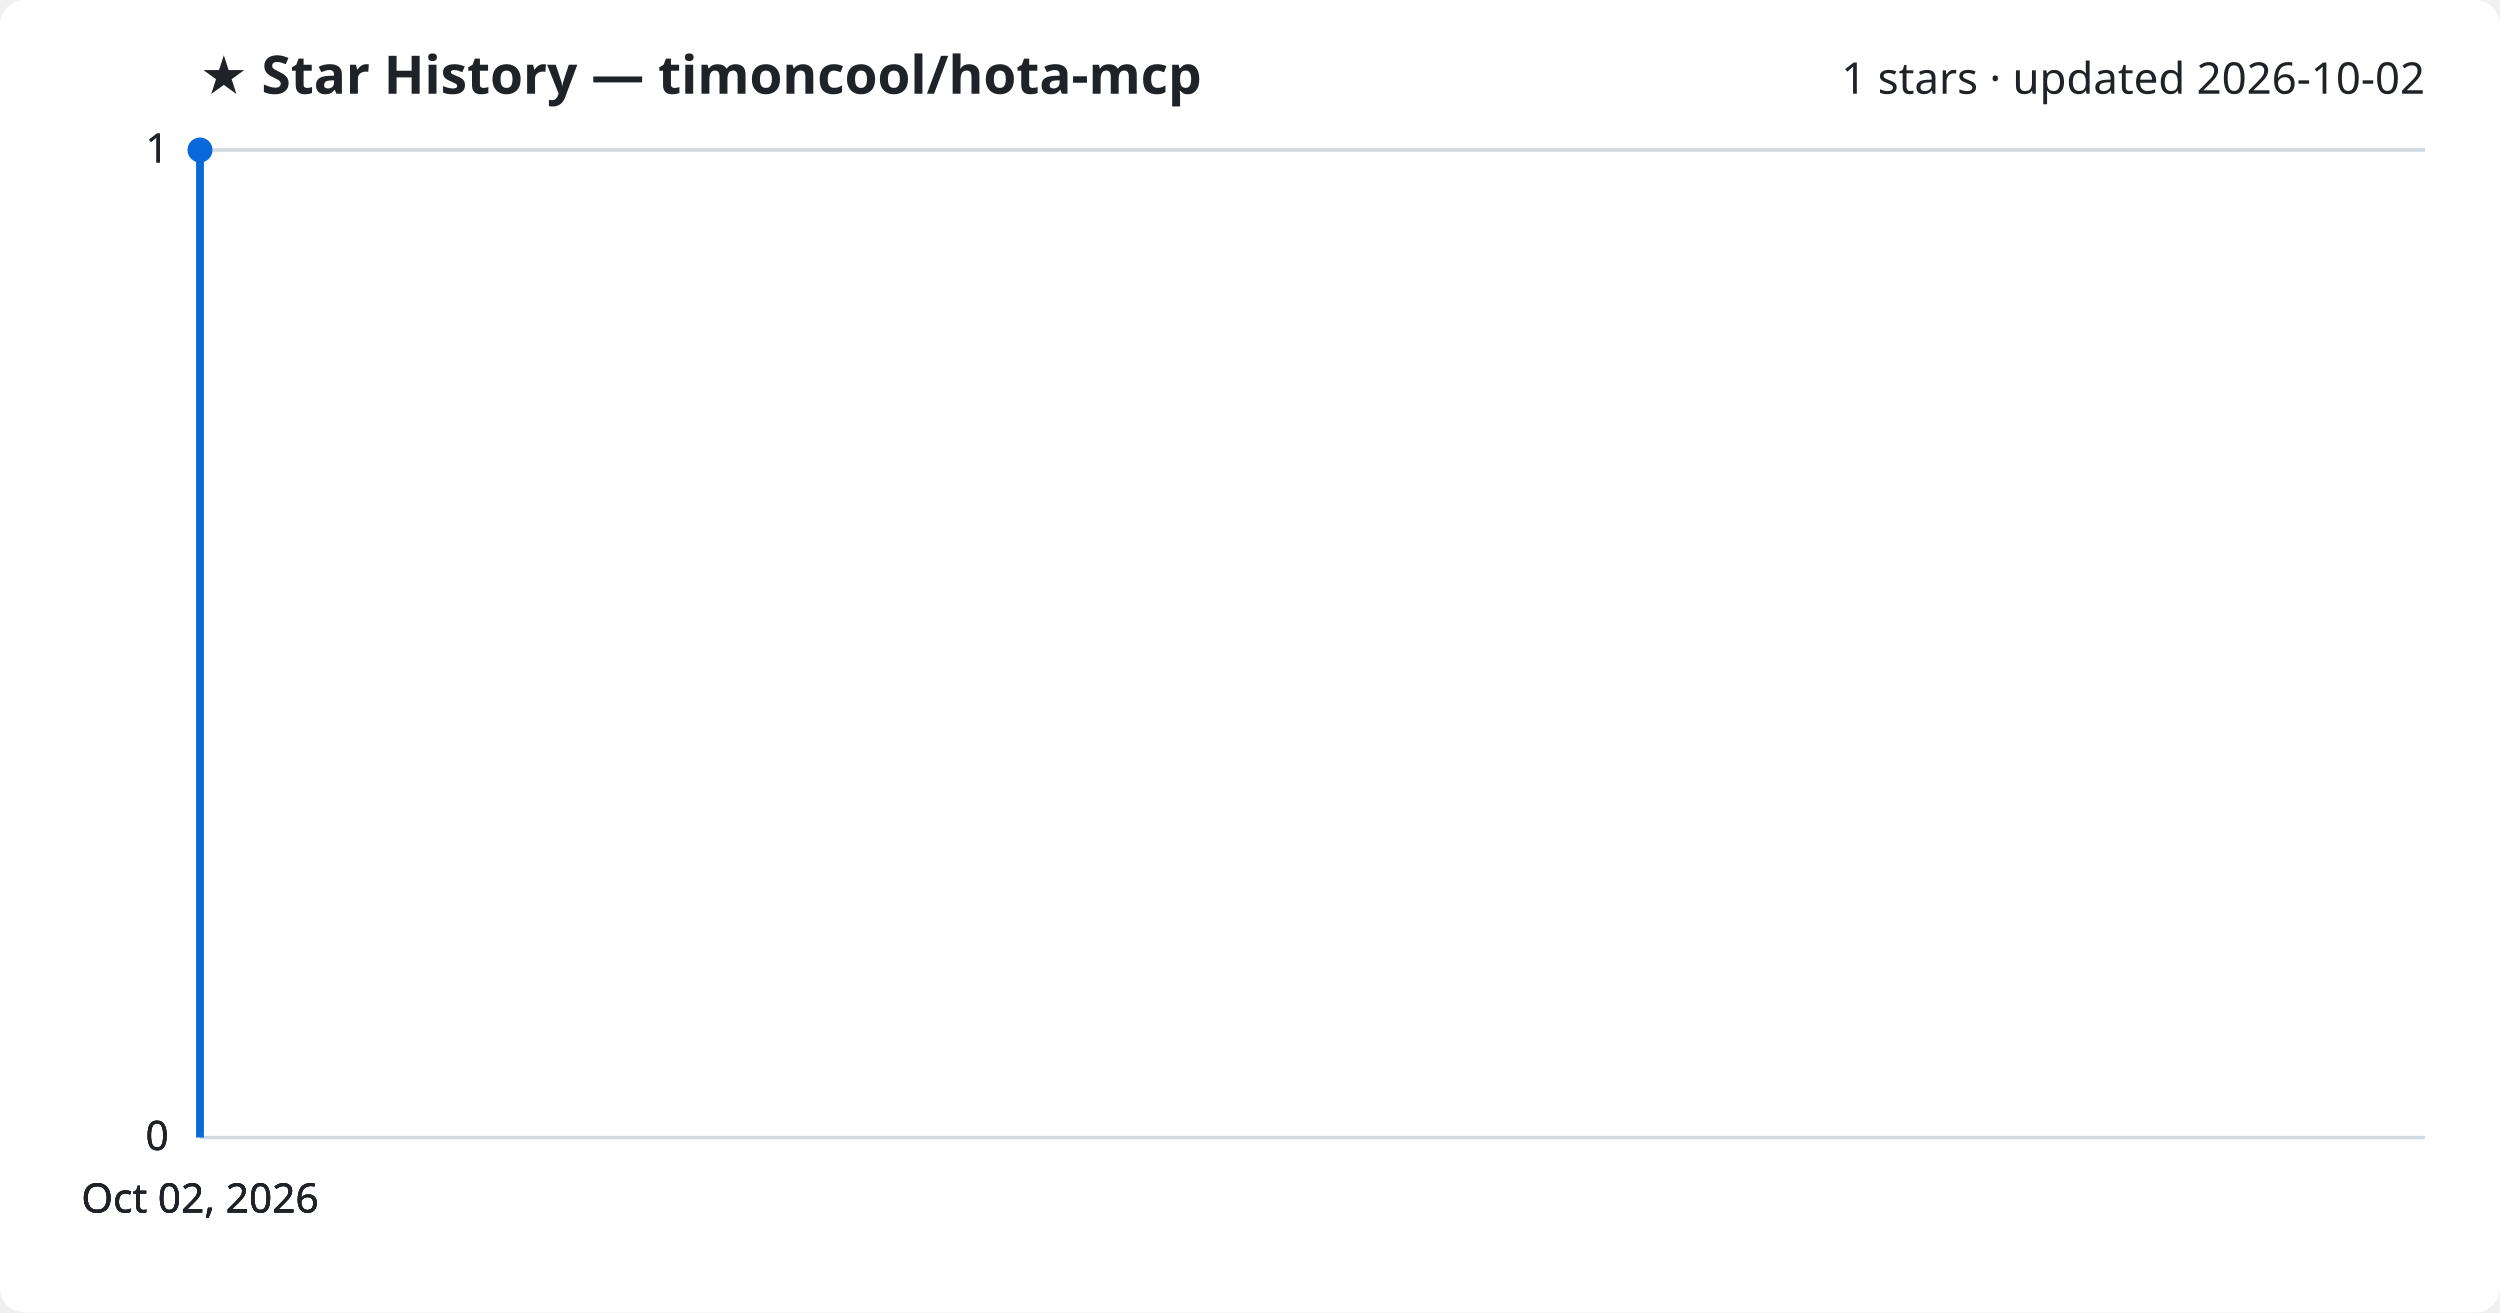
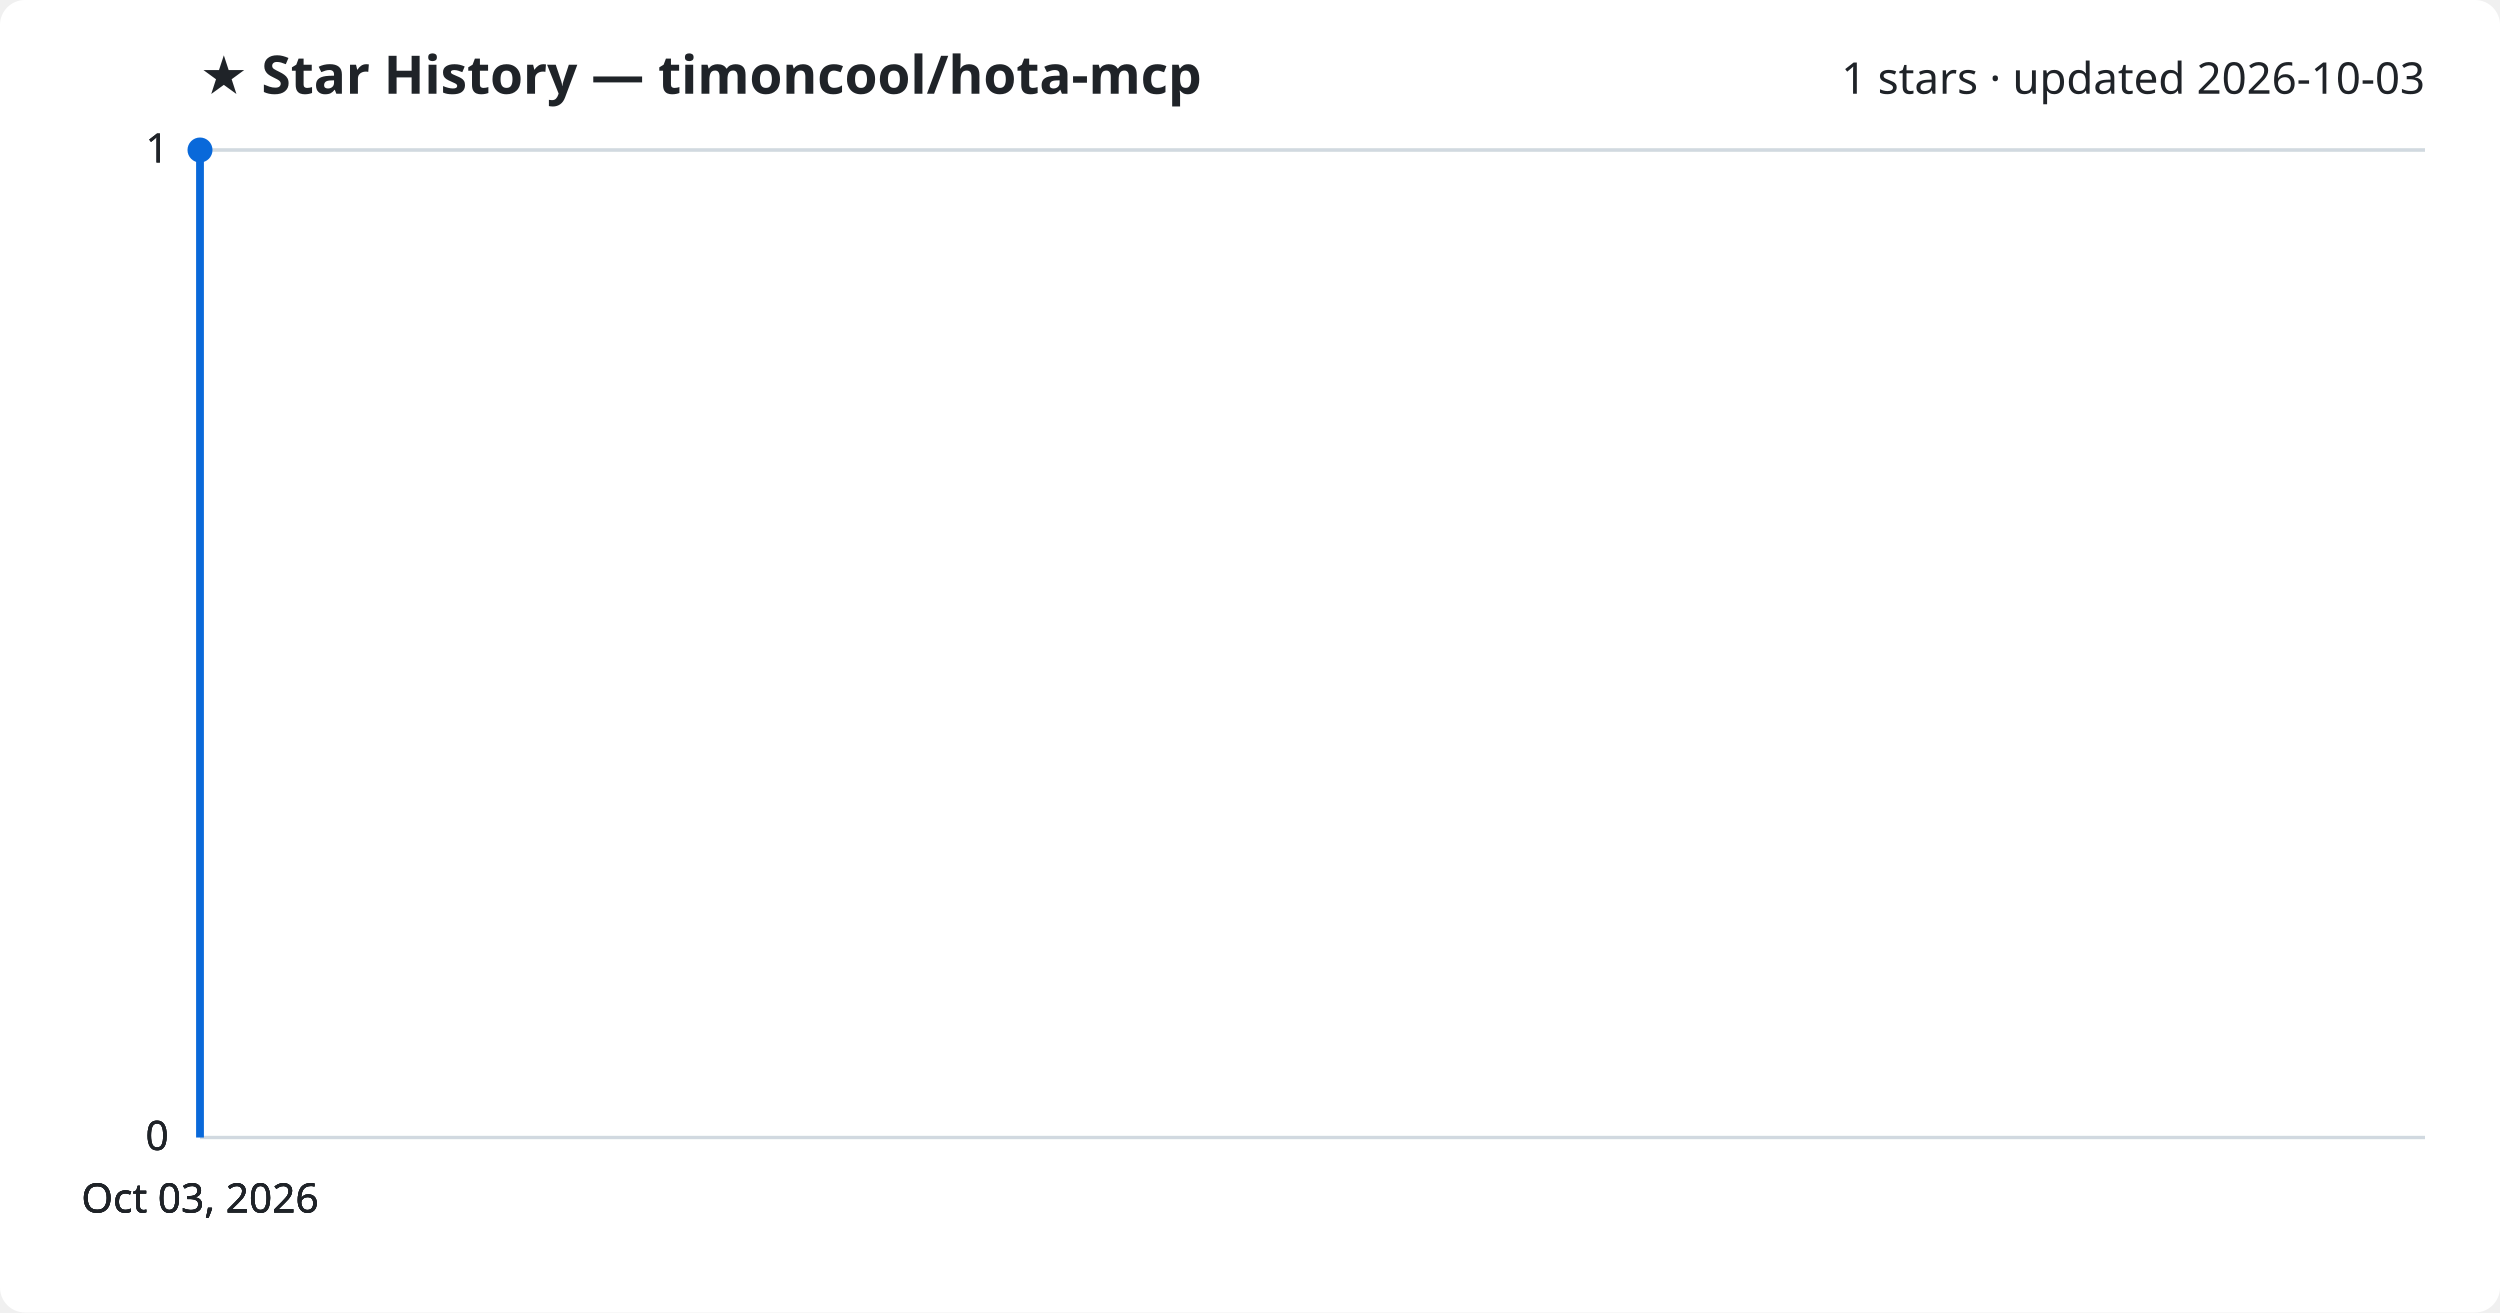
<svg xmlns="http://www.w3.org/2000/svg" viewBox="0 0 800 420" font-family="Segoe UI, sans-serif">
  <rect width="800" height="420" fill="#ffffff" rx="8" />
  <text x="64" y="30" fill="#1f2328" font-size="17" font-weight="700">★ Star History — timoncool/hota-mcp</text>
-   <text x="776" y="30" fill="#1f2328" font-size="14" text-anchor="end">1 stars · updated 2026-10-02</text>
+   <text x="776" y="30" fill="#1f2328" font-size="14" text-anchor="end">1 stars · updated 2026-10-03</text>
  <line x1="64" y1="364.0" x2="776" y2="364.0" stroke="#d1d9e0" stroke-width="1" />
  <text x="54" y="368.0" fill="#1f2328" font-size="13" text-anchor="end">0</text>
  <line x1="64" y1="364.0" x2="776" y2="364.0" stroke="#d1d9e0" stroke-width="1" />
  <text x="54" y="368.0" fill="#1f2328" font-size="13" text-anchor="end">0</text>
  <line x1="64" y1="364.0" x2="776" y2="364.0" stroke="#d1d9e0" stroke-width="1" />
  <text x="54" y="368.0" fill="#1f2328" font-size="13" text-anchor="end">0</text>
  <line x1="64" y1="48.0" x2="776" y2="48.0" stroke="#d1d9e0" stroke-width="1" />
  <text x="54" y="52.0" fill="#1f2328" font-size="13" text-anchor="end">1</text>
  <line x1="64" y1="48.0" x2="776" y2="48.0" stroke="#d1d9e0" stroke-width="1" />
  <text x="54" y="52.0" fill="#1f2328" font-size="13" text-anchor="end">1</text>
  <path d="M64.0,364.0 L64.0,48.0 L64.0,48.0" fill="none" stroke="#0969da" stroke-width="2.5" stroke-linejoin="round" />
  <circle cx="64.0" cy="48.0" r="4" fill="#0969da" />
-   <text x="64.0" y="388" fill="#1f2328" font-size="13" text-anchor="middle">Oct 02, 2026</text>
-   <text x="64.0" y="388" fill="#1f2328" font-size="13" text-anchor="middle">Oct 02, 2026</text>
-   <text x="64.0" y="388" fill="#1f2328" font-size="13" text-anchor="middle">Oct 02, 2026</text>
-   <text x="64.0" y="388" fill="#1f2328" font-size="13" text-anchor="middle">Oct 02, 2026</text>
+   <text x="64.0" y="388" fill="#1f2328" font-size="13" text-anchor="middle">Oct 03, 2026</text>
+   <text x="64.0" y="388" fill="#1f2328" font-size="13" text-anchor="middle">Oct 03, 2026</text>
+   <text x="64.0" y="388" fill="#1f2328" font-size="13" text-anchor="middle">Oct 03, 2026</text>
+   <text x="64.0" y="388" fill="#1f2328" font-size="13" text-anchor="middle">Oct 03, 2026</text>
</svg>
